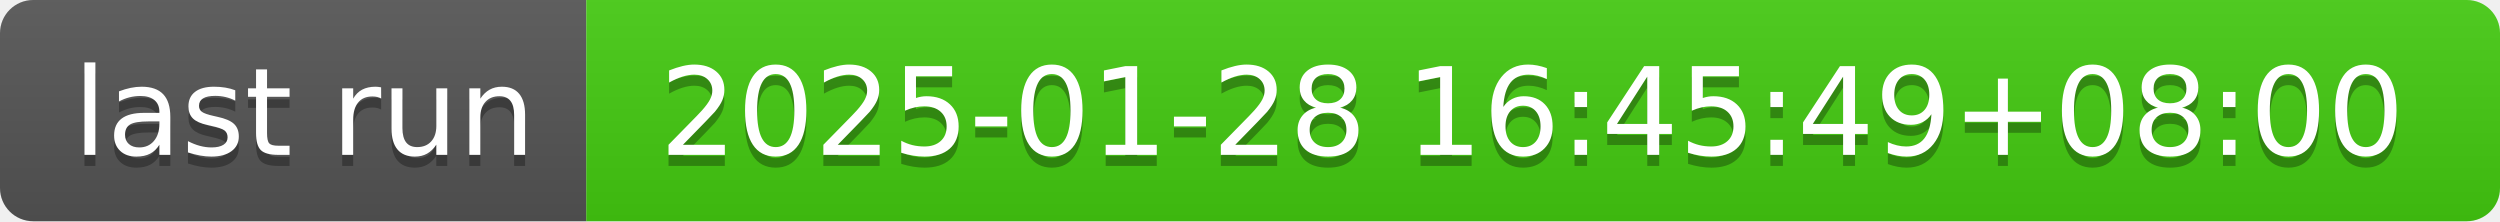
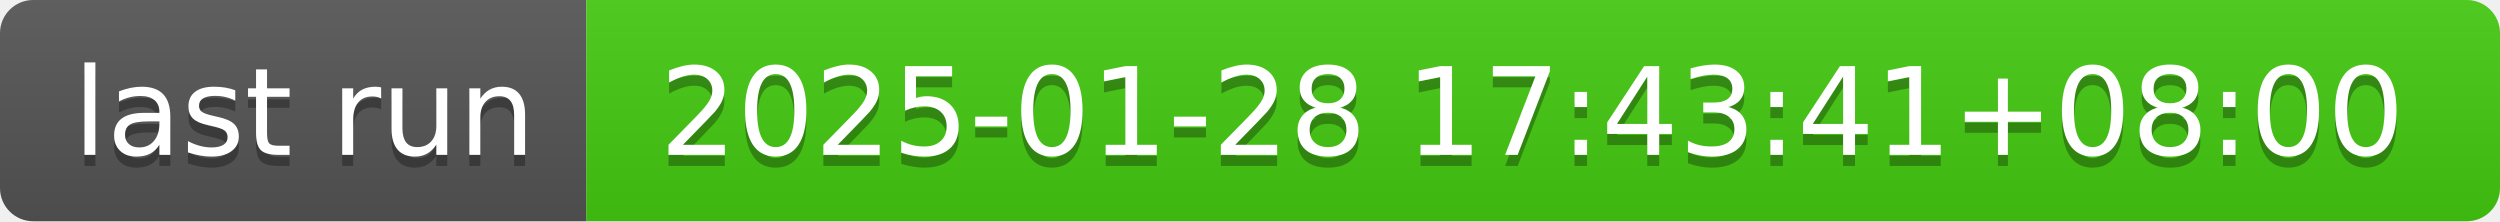
- <svg xmlns="http://www.w3.org/2000/svg" width="226" height="20" role="img" aria-label="last run: 2025-01-28 16:45:49+08:00">
+ <svg xmlns="http://www.w3.org/2000/svg" width="226" height="20" role="img" aria-label="last run: 2025-01-28 17:43:41+08:00">
  <linearGradient id="s" x2="0" y2="100%">
    <stop offset="0" stop-color="#bbb" stop-opacity=".1" />
    <stop offset="1" stop-opacity=".1" />
  </linearGradient>
  <clipPath id="r">
    <rect width="226" height="20" rx="3" fill="#fff" />
  </clipPath>
  <g clip-path="url(#r)">
    <rect width="53" height="20" fill="#555" />
    <rect x="53" width="173" height="20" fill="#4c1" />
    <rect width="226" height="20" fill="url(#s)" />
  </g>
  <g fill="#fff" text-anchor="middle" font-family="Verdana,Geneva,DejaVu Sans,sans-serif" text-rendering="geometricPrecision" font-size="110">
    <text aria-hidden="true" x="275" y="150" fill="#010101" fill-opacity=".3" transform="scale(.1)" textLength="430">last run</text>
    <text x="275" y="140" transform="scale(.1)" fill="#fff" textLength="430">last run</text>
-     <text aria-hidden="true" x="1385" y="150" fill="#010101" fill-opacity=".3" transform="scale(.1)" textLength="1630">2025-01-28 16:45:49+08:00</text>
-     <text x="1385" y="140" transform="scale(.1)" fill="#fff" textLength="1630">2025-01-28 16:45:49+08:00</text>
+     <text aria-hidden="true" x="1385" y="150" fill="#010101" fill-opacity=".3" transform="scale(.1)" textLength="1630">2025-01-28 17:43:41+08:00</text>
+     <text x="1385" y="140" transform="scale(.1)" fill="#fff" textLength="1630">2025-01-28 17:43:41+08:00</text>
  </g>
</svg>
